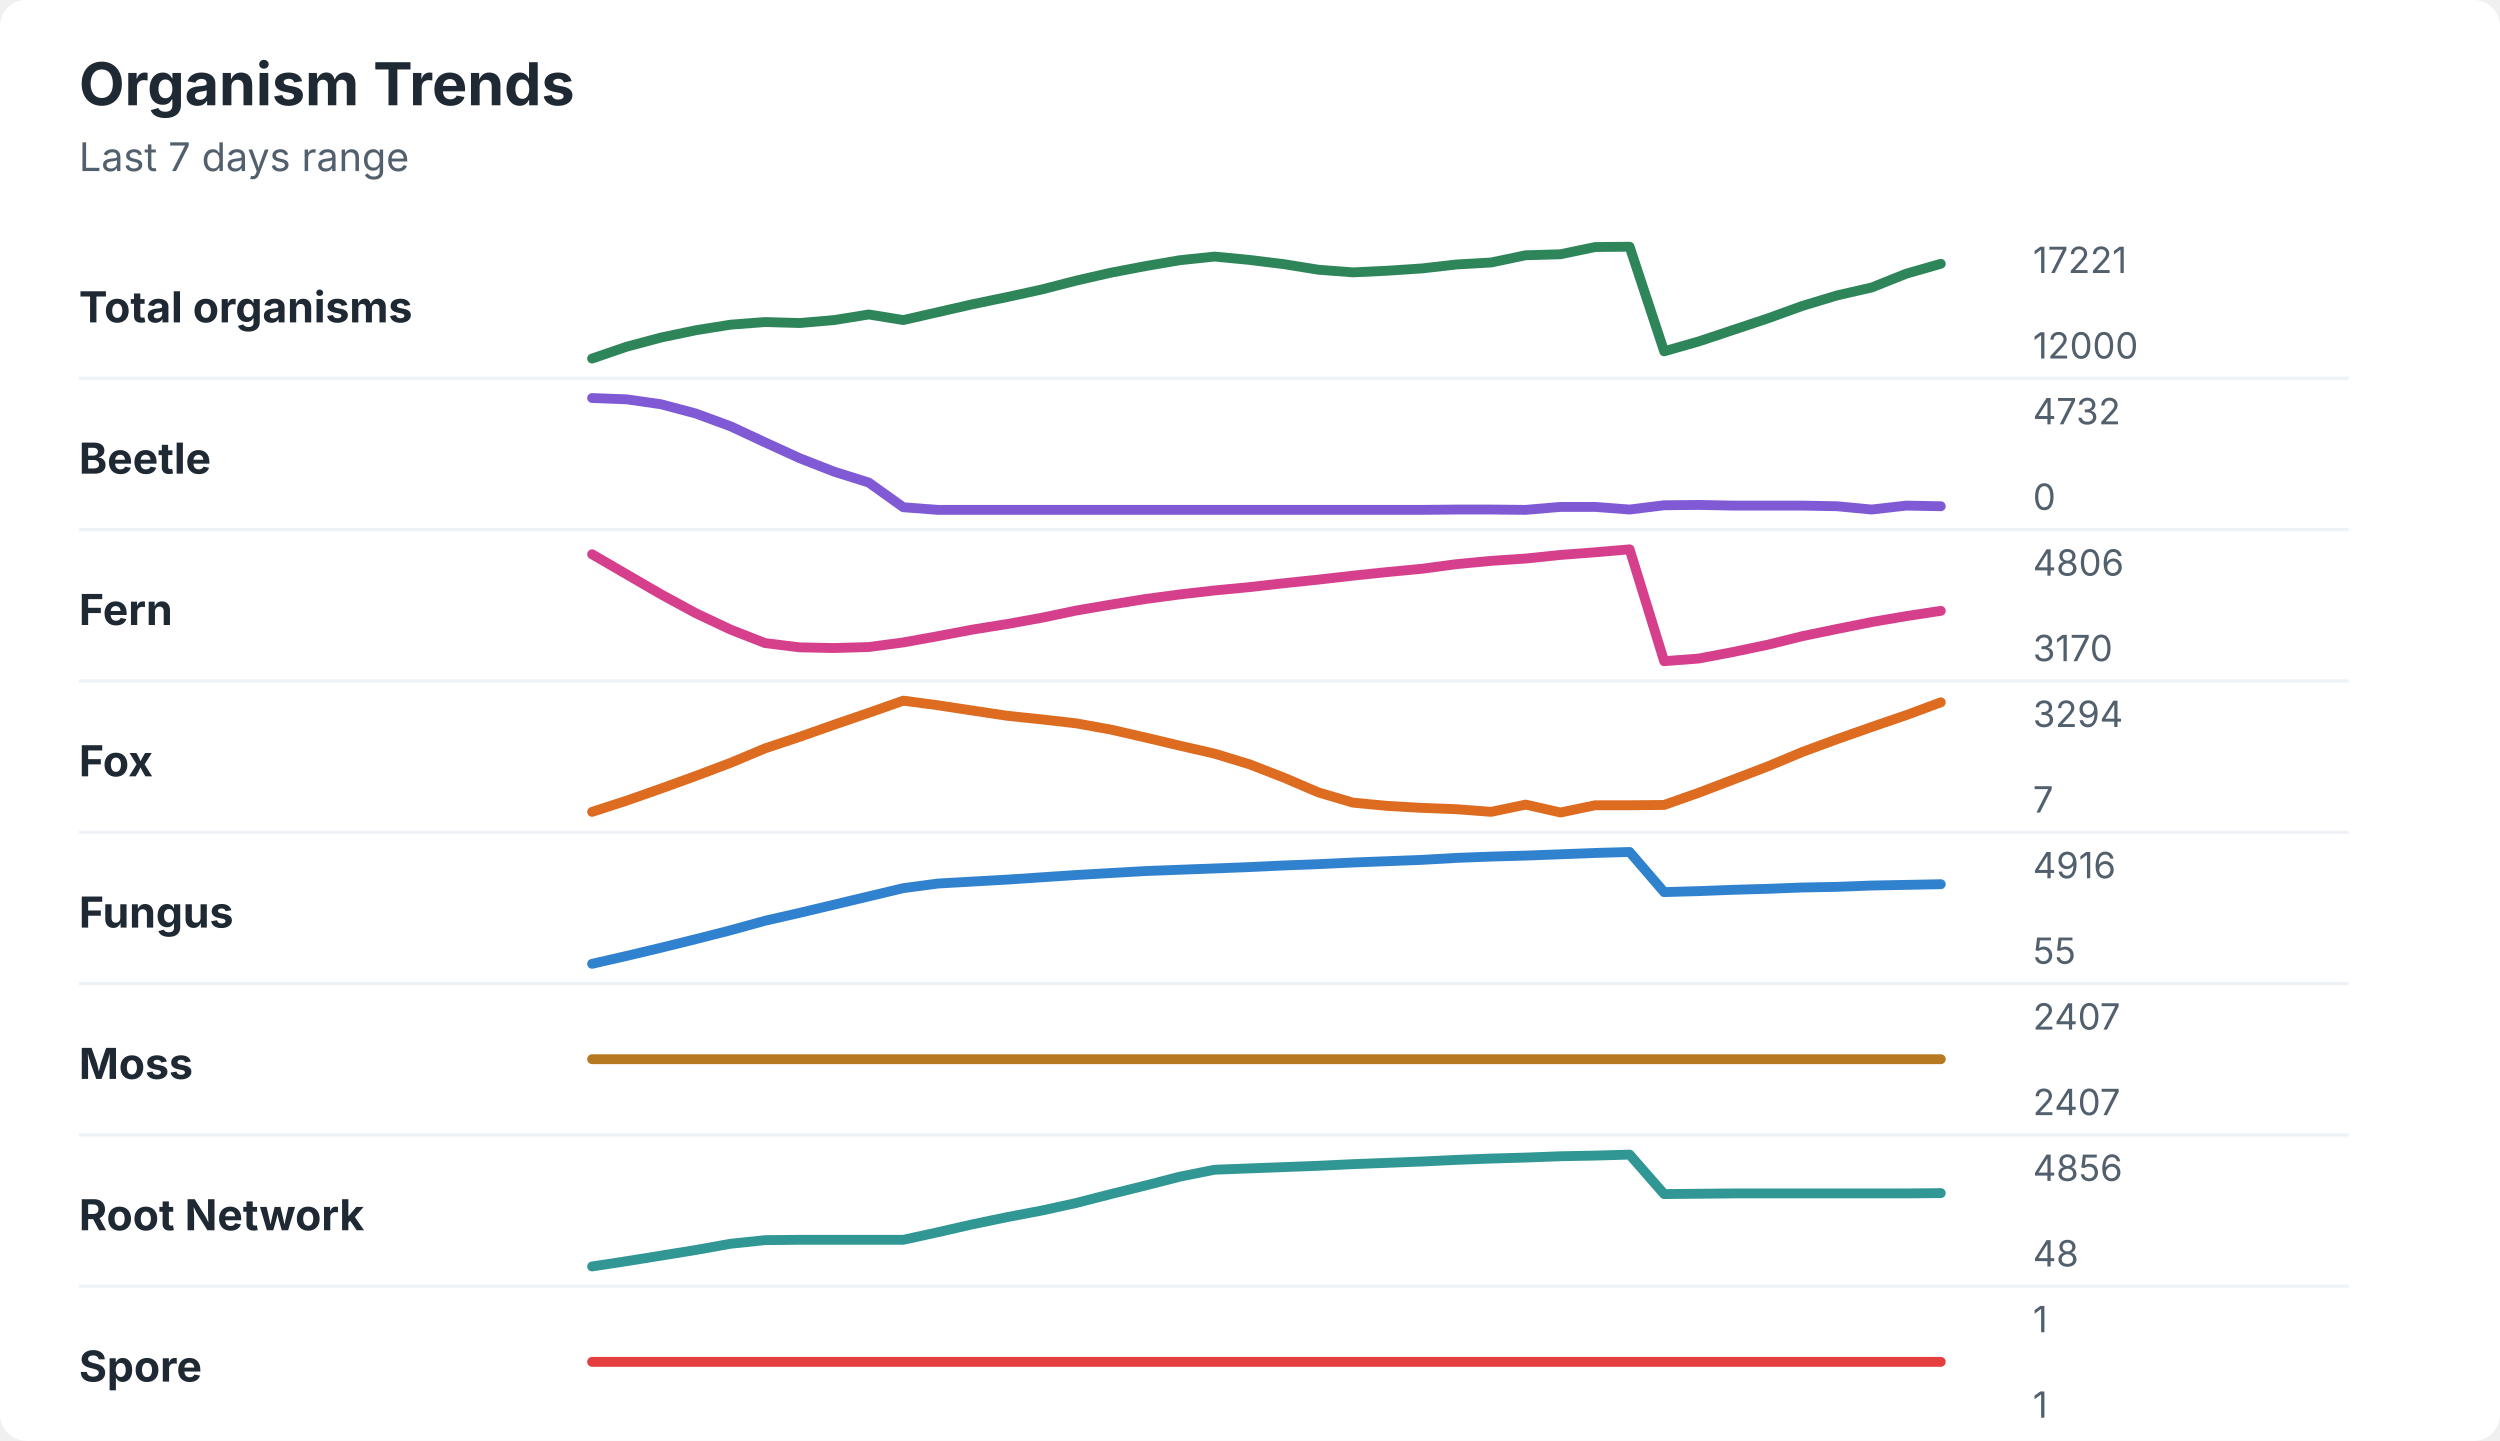
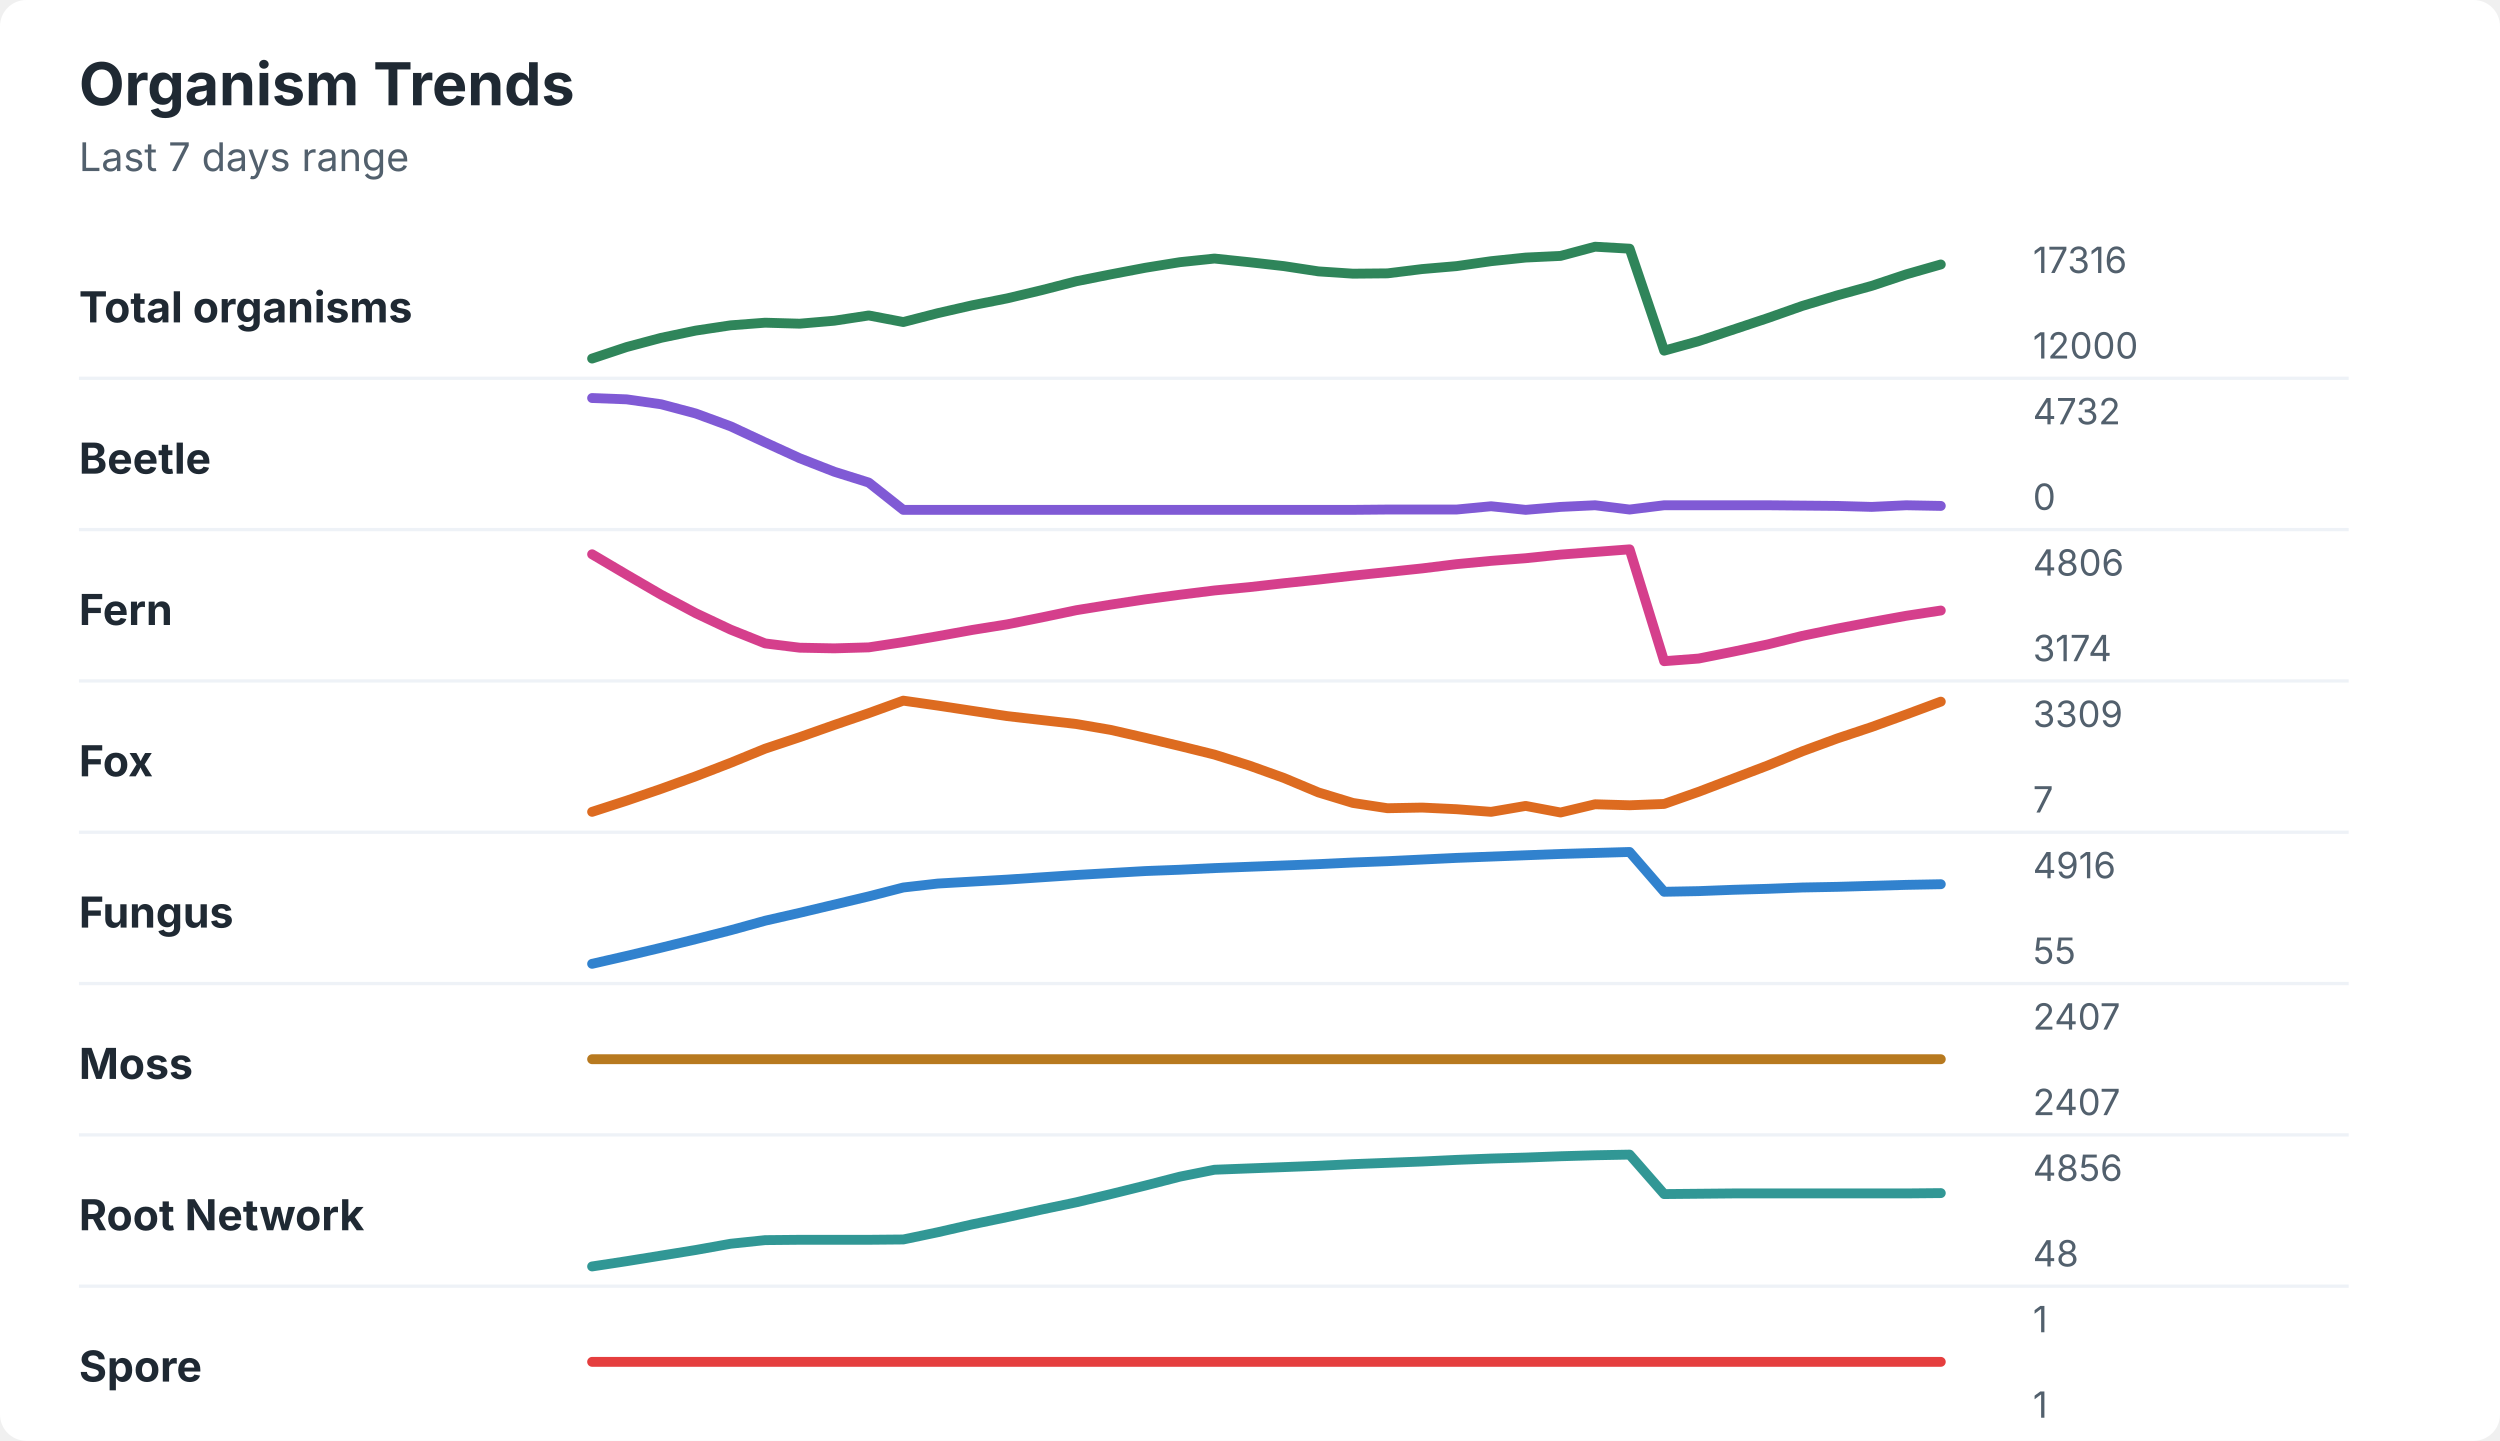
<svg xmlns="http://www.w3.org/2000/svg" width="760" height="438" viewBox="0 0 760 438" role="img" aria-labelledby="title desc">
  <rect width="760" height="438" rx="8" fill="#ffffff" />
  <style>
    text { font-family: -apple-system, BlinkMacSystemFont, "Segoe UI", sans-serif; }
    .title { font-size: 18px; font-weight: 700; fill: #1f2933; }
    .subtitle { font-size: 12px; fill: #52606d; }
    .label { font-size: 13px; font-weight: 650; fill: #1f2933; }
    .axis-value { font-size: 11px; fill: #52606d; }
    .separator { stroke: #eef2f7; stroke-width: 1; }
  </style>
  <text x="24" y="32" class="title">Organism Trends</text>
  <text x="24" y="52" class="subtitle">Last 7 days range</text>
  <text x="24" y="98" class="label">Total organisms</text>
-   <polyline points="180.0,109.0 190.5,105.4 201.0,102.6 211.5,100.4 222.1,98.7 232.6,97.9 243.1,98.2 253.6,97.3 264.1,95.6 274.6,97.3 285.1,94.9 295.6,92.5 306.2,90.3 316.7,88.0 327.2,85.3 337.7,82.9 348.2,80.9 358.7,79.1 369.2,78.0 379.7,79.0 390.3,80.3 400.8,82.0 411.3,82.8 421.8,82.3 432.3,81.6 442.8,80.4 453.3,79.8 463.8,77.6 474.4,77.3 484.9,75.1 495.4,75.0 505.9,106.8 516.4,103.8 526.9,100.3 537.4,96.8 547.9,93.0 558.5,89.8 569.0,87.4 579.5,83.2 590.0,80.2 " fill="none" stroke="#2f855a" stroke-width="3" stroke-linecap="round" stroke-linejoin="round" />
-   <text x="618" y="83" class="axis-value">17221</text>
+   <polyline points="180.0,109.0 190.5,105.5 201.0,102.7 211.5,100.5 222.1,98.9 232.6,98.1 243.1,98.4 253.6,97.5 264.1,95.9 274.6,97.9 285.1,95.2 295.6,92.8 306.2,90.7 316.7,88.2 327.2,85.5 337.7,83.4 348.2,81.4 358.7,79.7 369.2,78.6 379.7,79.7 390.3,80.9 400.8,82.5 411.3,83.2 421.8,83.1 432.3,81.8 442.8,80.9 453.3,79.4 463.8,78.3 474.4,77.8 484.9,75.0 495.4,75.6 505.9,106.6 516.4,103.7 526.9,100.2 537.4,96.7 547.9,93.0 558.5,89.8 569.0,86.9 579.5,83.4 590.0,80.4 " fill="none" stroke="#2f855a" stroke-width="3" stroke-linecap="round" stroke-linejoin="round" />
+   <text x="618" y="83" class="axis-value">17316</text>
  <text x="618" y="109" class="axis-value">12000</text>
  <line x1="24" y1="115.0" x2="714" y2="115.0" class="separator" />
  <text x="24" y="144" class="label">Beetle</text>
-   <polyline points="180.0,121.0 190.5,121.4 201.0,122.9 211.5,125.7 222.1,129.6 232.6,134.5 243.1,139.3 253.6,143.4 264.1,146.7 274.6,154.2 285.1,155.0 295.6,155.0 306.2,155.0 316.7,155.0 327.2,155.0 337.7,155.0 348.2,155.0 358.7,155.0 369.2,155.0 379.7,155.0 390.3,155.0 400.8,155.0 411.3,155.0 421.8,155.0 432.3,155.0 442.8,154.9 453.3,154.9 463.8,155.0 474.4,154.1 484.9,154.1 495.4,154.9 505.9,153.6 516.4,153.5 526.9,153.7 537.4,153.7 547.9,153.7 558.5,153.9 569.0,154.9 579.5,153.7 590.0,153.9 " fill="none" stroke="#805ad5" stroke-width="3" stroke-linecap="round" stroke-linejoin="round" />
+   <polyline points="180.0,121.0 190.5,121.4 201.0,122.9 211.5,125.7 222.1,129.6 232.6,134.5 243.1,139.3 253.6,143.4 264.1,146.7 274.6,155.0 285.1,155.0 295.6,155.0 306.2,155.0 316.7,155.0 327.2,155.0 337.7,155.0 348.2,155.0 358.7,155.0 369.2,155.0 379.7,155.0 390.3,155.0 400.8,155.0 411.3,155.0 421.8,154.9 432.3,154.9 442.8,154.9 453.3,153.9 463.8,155.0 474.4,154.1 484.9,153.6 495.4,154.9 505.9,153.6 516.4,153.6 526.9,153.6 537.4,153.6 547.9,153.7 558.5,153.8 569.0,154.1 579.5,153.6 590.0,153.8 " fill="none" stroke="#805ad5" stroke-width="3" stroke-linecap="round" stroke-linejoin="round" />
  <text x="618" y="129" class="axis-value">4732</text>
  <text x="618" y="155" class="axis-value">0</text>
  <line x1="24" y1="161.0" x2="714" y2="161.0" class="separator" />
  <text x="24" y="190" class="label">Fern</text>
-   <polyline points="180.0,168.5 190.5,174.6 201.0,180.7 211.5,186.4 222.1,191.4 232.6,195.5 243.1,196.8 253.6,197.0 264.1,196.7 274.6,195.3 285.1,193.4 295.6,191.4 306.2,189.7 316.7,187.8 327.2,185.6 337.7,183.8 348.2,182.1 358.7,180.7 369.2,179.5 379.7,178.5 390.3,177.3 400.8,176.2 411.3,175.0 421.8,173.9 432.3,172.9 442.8,171.5 453.3,170.5 463.8,169.8 474.4,168.7 484.9,167.9 495.4,167.0 505.9,201.0 516.4,200.2 526.9,198.2 537.4,196.0 547.9,193.4 558.5,191.2 569.0,189.1 579.5,187.3 590.0,185.7 " fill="none" stroke="#d53f8c" stroke-width="3" stroke-linecap="round" stroke-linejoin="round" />
+   <polyline points="180.0,168.5 190.5,174.7 201.0,180.8 211.5,186.4 222.1,191.4 232.6,195.6 243.1,196.9 253.6,197.1 264.1,196.8 274.6,195.2 285.1,193.4 295.6,191.5 306.2,189.8 316.7,187.7 327.2,185.5 337.7,183.8 348.2,182.2 358.7,180.8 369.2,179.5 379.7,178.5 390.3,177.3 400.8,176.2 411.3,175.0 421.8,173.9 432.3,172.8 442.8,171.5 453.3,170.5 463.8,169.7 474.4,168.6 484.9,167.8 495.4,167.0 505.9,201.0 516.4,200.2 526.9,198.1 537.4,195.9 547.9,193.3 558.5,191.1 569.0,189.1 579.5,187.2 590.0,185.6 " fill="none" stroke="#d53f8c" stroke-width="3" stroke-linecap="round" stroke-linejoin="round" />
  <text x="618" y="175" class="axis-value">4806</text>
-   <text x="618" y="201" class="axis-value">3170</text>
+   <text x="618" y="201" class="axis-value">3174</text>
  <line x1="24" y1="207.0" x2="714" y2="207.0" class="separator" />
  <text x="24" y="236" class="label">Fox</text>
-   <polyline points="180.0,246.8 190.5,243.4 201.0,239.7 211.5,235.9 222.1,231.9 232.6,227.5 243.1,224.0 253.6,220.3 264.1,216.7 274.6,213.0 285.1,214.4 295.6,216.0 306.2,217.6 316.7,218.7 327.2,219.9 337.7,221.8 348.2,224.2 358.7,226.7 369.2,229.1 379.7,232.3 390.3,236.4 400.8,240.9 411.3,244.0 421.8,245.0 432.3,245.6 442.8,246.0 453.3,246.8 463.8,244.6 474.4,247.0 484.9,244.8 495.4,244.8 505.9,244.7 516.4,241.0 526.9,237.0 537.4,233.0 547.9,228.6 558.5,224.7 569.0,221.0 579.5,217.4 590.0,213.5 " fill="none" stroke="#dd6b20" stroke-width="3" stroke-linecap="round" stroke-linejoin="round" />
-   <text x="618" y="221" class="axis-value">3294</text>
+   <polyline points="180.0,246.8 190.5,243.4 201.0,239.8 211.5,236.0 222.1,231.9 232.6,227.6 243.1,224.1 253.6,220.4 264.1,216.8 274.6,213.0 285.1,214.5 295.6,216.1 306.2,217.7 316.7,218.9 327.2,220.1 337.7,221.9 348.2,224.3 358.7,226.8 369.2,229.4 379.7,232.7 390.3,236.5 400.8,240.9 411.3,244.1 421.8,245.7 432.3,245.5 442.8,246.0 453.3,246.8 463.8,245.0 474.4,247.0 484.9,244.5 495.4,244.8 505.9,244.4 516.4,240.7 526.9,236.7 537.4,232.7 547.9,228.4 558.5,224.5 569.0,221.0 579.5,217.2 590.0,213.3 " fill="none" stroke="#dd6b20" stroke-width="3" stroke-linecap="round" stroke-linejoin="round" />
+   <text x="618" y="221" class="axis-value">3309</text>
  <text x="618" y="247" class="axis-value">7</text>
  <line x1="24" y1="253.0" x2="714" y2="253.0" class="separator" />
  <text x="24" y="282" class="label">Fungus</text>
-   <polyline points="180.0,293.0 190.5,290.6 201.0,288.1 211.5,285.5 222.1,282.8 232.6,279.9 243.1,277.5 253.6,275.0 264.1,272.5 274.6,270.0 285.1,268.6 295.6,268.0 306.2,267.4 316.7,266.7 327.2,266.0 337.7,265.4 348.2,264.8 358.7,264.4 369.2,264.0 379.7,263.6 390.3,263.1 400.8,262.7 411.3,262.2 421.8,261.8 432.3,261.4 442.8,260.8 453.3,260.4 463.8,260.1 474.4,259.7 484.9,259.3 495.4,259.0 505.9,271.2 516.4,270.9 526.9,270.5 537.4,270.2 547.9,269.8 558.5,269.6 569.0,269.2 579.5,269.0 590.0,268.8 " fill="none" stroke="#3182ce" stroke-width="3" stroke-linecap="round" stroke-linejoin="round" />
+   <polyline points="180.0,293.0 190.5,290.6 201.0,288.1 211.5,285.5 222.1,282.8 232.6,279.9 243.1,277.5 253.6,275.0 264.1,272.5 274.6,269.8 285.1,268.6 295.6,268.0 306.2,267.4 316.7,266.7 327.2,266.0 337.7,265.4 348.2,264.8 358.7,264.4 369.2,263.9 379.7,263.5 390.3,263.1 400.8,262.7 411.3,262.2 421.8,261.8 432.3,261.3 442.8,260.8 453.3,260.4 463.8,260.0 474.4,259.6 484.9,259.3 495.4,259.0 505.9,271.1 516.4,270.9 526.9,270.5 537.4,270.2 547.9,269.8 558.5,269.6 569.0,269.3 579.5,269.0 590.0,268.8 " fill="none" stroke="#3182ce" stroke-width="3" stroke-linecap="round" stroke-linejoin="round" />
  <text x="618" y="267" class="axis-value">4916</text>
  <text x="618" y="293" class="axis-value">55</text>
  <line x1="24" y1="299.0" x2="714" y2="299.0" class="separator" />
  <text x="24" y="328" class="label">Moss</text>
  <polyline points="180.0,322.0 190.5,322.0 201.0,322.0 211.5,322.0 222.1,322.0 232.6,322.0 243.1,322.0 253.6,322.0 264.1,322.0 274.6,322.0 285.1,322.0 295.6,322.0 306.2,322.0 316.7,322.0 327.2,322.0 337.7,322.0 348.2,322.0 358.7,322.0 369.2,322.0 379.7,322.0 390.3,322.0 400.8,322.0 411.3,322.0 421.8,322.0 432.3,322.0 442.8,322.0 453.3,322.0 463.8,322.0 474.4,322.0 484.9,322.0 495.4,322.0 505.9,322.0 516.4,322.0 526.9,322.0 537.4,322.0 547.9,322.0 558.5,322.0 569.0,322.0 579.5,322.0 590.0,322.0 " fill="none" stroke="#b7791f" stroke-width="3" stroke-linecap="round" stroke-linejoin="round" />
  <text x="618" y="313" class="axis-value">2407</text>
  <text x="618" y="339" class="axis-value">2407</text>
  <line x1="24" y1="345.0" x2="714" y2="345.0" class="separator" />
  <text x="24" y="374" class="label">Root Network</text>
-   <polyline points="180.0,385.0 190.5,383.4 201.0,381.7 211.5,380.0 222.1,378.1 232.6,377.0 243.1,376.9 253.6,376.9 264.1,376.9 274.6,376.9 285.1,374.6 295.6,372.2 306.2,370.0 316.7,368.0 327.2,365.7 337.7,363.0 348.2,360.4 358.7,357.7 369.2,355.6 379.7,355.2 390.3,354.8 400.8,354.4 411.3,353.9 421.8,353.5 432.3,353.1 442.8,352.6 453.3,352.2 463.8,351.9 474.4,351.5 484.9,351.3 495.4,351.0 505.9,363.0 516.4,362.9 526.9,362.8 537.4,362.8 547.9,362.8 558.5,362.8 569.0,362.8 579.5,362.8 590.0,362.7 " fill="none" stroke="#319795" stroke-width="3" stroke-linecap="round" stroke-linejoin="round" />
+   <polyline points="180.0,385.0 190.5,383.4 201.0,381.7 211.5,380.0 222.1,378.1 232.6,377.0 243.1,376.9 253.6,376.9 264.1,376.9 274.6,376.8 285.1,374.6 295.6,372.2 306.2,370.0 316.7,367.7 327.2,365.5 337.7,363.0 348.2,360.4 358.7,357.7 369.2,355.6 379.7,355.2 390.3,354.8 400.8,354.4 411.3,353.9 421.8,353.5 432.3,353.1 442.8,352.6 453.3,352.2 463.8,351.9 474.4,351.5 484.9,351.2 495.4,351.0 505.9,363.0 516.4,362.9 526.9,362.8 537.4,362.8 547.9,362.8 558.5,362.8 569.0,362.8 579.5,362.8 590.0,362.7 " fill="none" stroke="#319795" stroke-width="3" stroke-linecap="round" stroke-linejoin="round" />
  <text x="618" y="359" class="axis-value">4856</text>
  <text x="618" y="385" class="axis-value">48</text>
  <line x1="24" y1="391.0" x2="714" y2="391.0" class="separator" />
  <text x="24" y="420" class="label">Spore</text>
  <polyline points="180.0,414.0 190.5,414.0 201.0,414.0 211.5,414.0 222.1,414.0 232.6,414.0 243.1,414.0 253.6,414.0 264.1,414.0 274.6,414.0 285.1,414.0 295.6,414.0 306.2,414.0 316.7,414.0 327.2,414.0 337.7,414.0 348.2,414.0 358.7,414.0 369.2,414.0 379.7,414.0 390.3,414.0 400.8,414.0 411.3,414.0 421.8,414.0 432.3,414.0 442.8,414.0 453.3,414.0 463.8,414.0 474.4,414.0 484.9,414.0 495.4,414.0 505.9,414.0 516.4,414.0 526.9,414.0 537.4,414.0 547.9,414.0 558.5,414.0 569.0,414.0 579.5,414.0 590.0,414.0 " fill="none" stroke="#e53e3e" stroke-width="3" stroke-linecap="round" stroke-linejoin="round" />
  <text x="618" y="405" class="axis-value">1</text>
  <text x="618" y="431" class="axis-value">1</text>
</svg>
